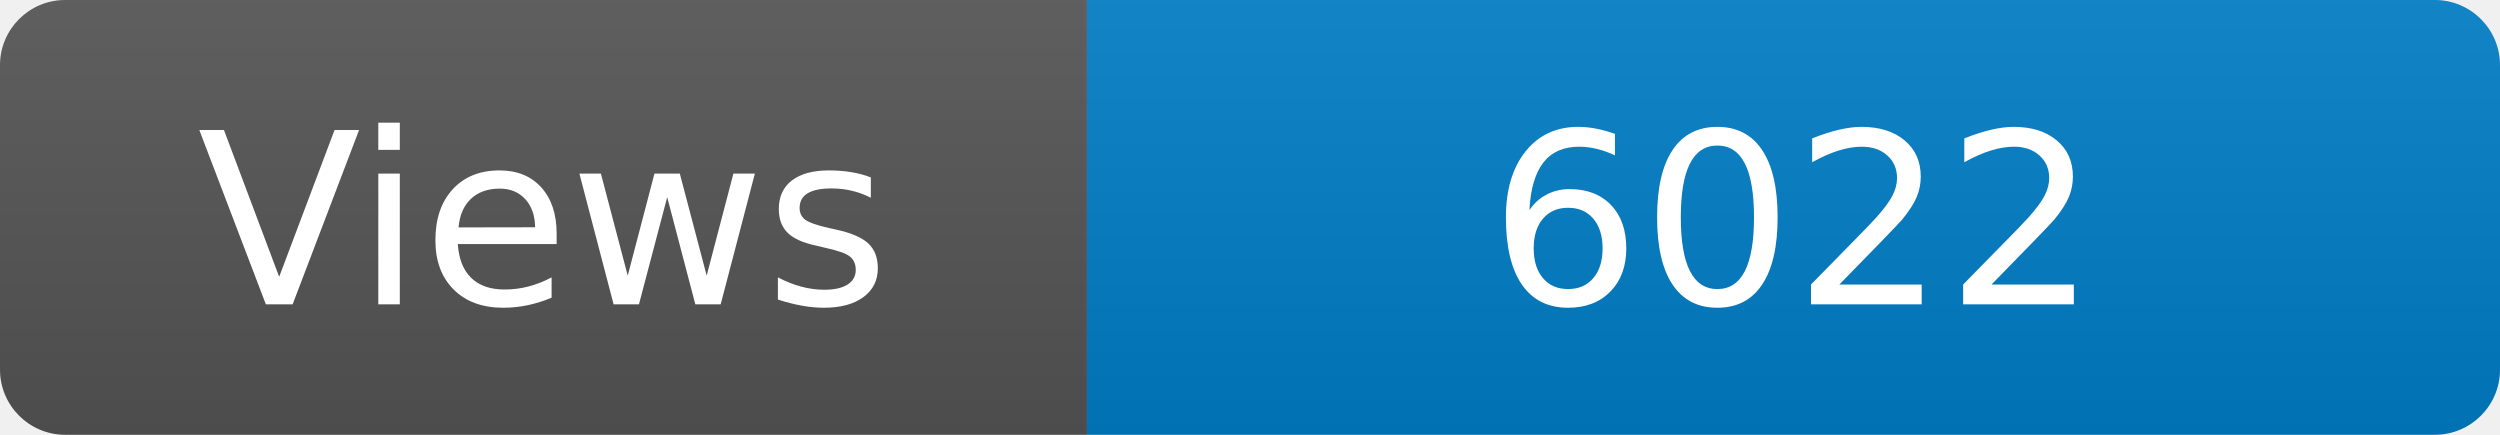
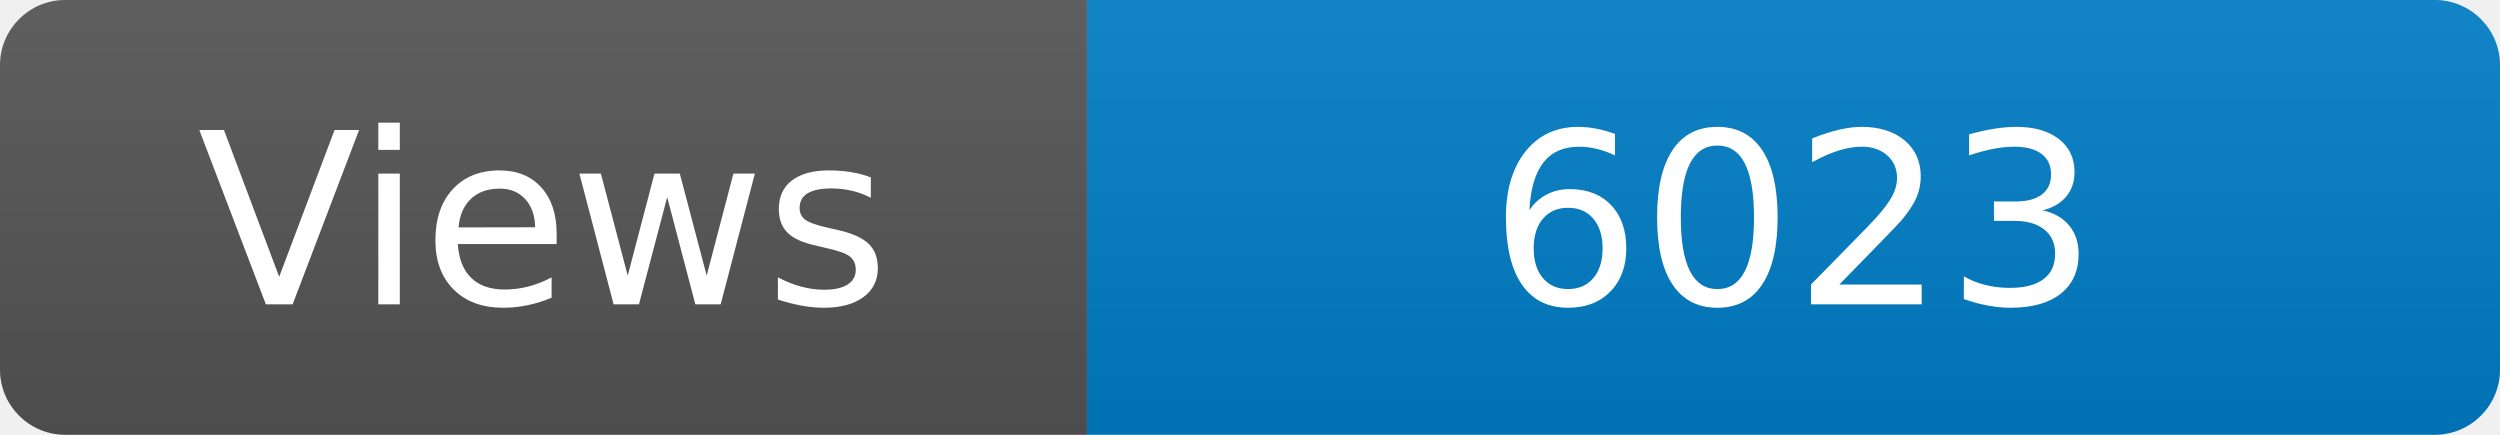
<svg xmlns="http://www.w3.org/2000/svg" width="115" height="20" role="img" aria-label="Maintained?: yes">
  <linearGradient id="s" x2="0" y2="100%">
    <stop offset="0" stop-color="#bbb" stop-opacity=".1" />
    <stop offset="1" stop-opacity=".1" />
  </linearGradient>
  <clipPath id="r">
    <rect width="115" height="20" rx="3" fill="#fff" />
  </clipPath>
  <g clip-path="url(#r)">
    <rect width="50" height="20" fill="#555" />
    <rect x="50" width="160" height="20" fill="#007ec6" />
    <rect width="115" height="20" fill="url(#s)" />
  </g>
  <g fill="#fff" text-anchor="middle" font-family="Verdana,Geneva,DejaVu Sans,sans-serif" font-size="110">
    <text x="250" y="140" transform="scale(.1)" fill="#fff">Views</text>
-     <text x="825" y="140" transform="scale(.1)" fill="#fff">6022</text>
+     <text x="825" y="140" transform="scale(.1)" fill="#fff">6023</text>
  </g>
</svg>
